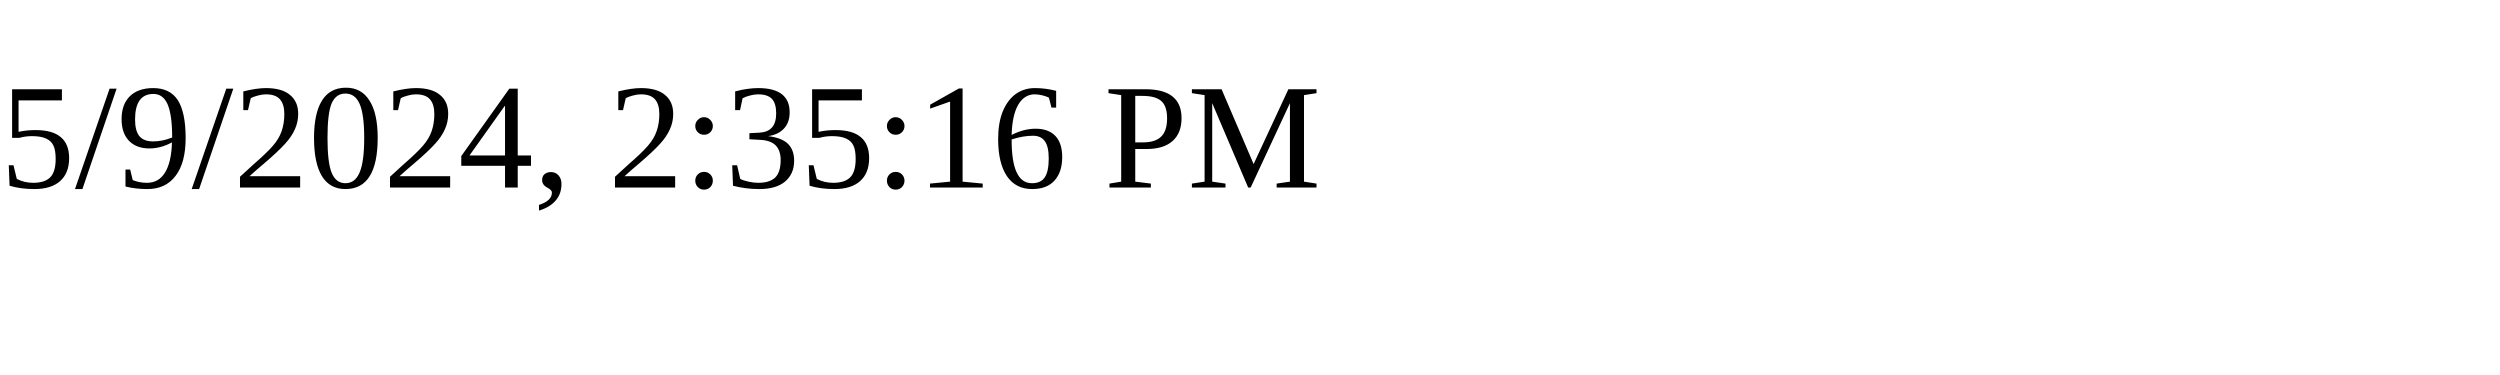
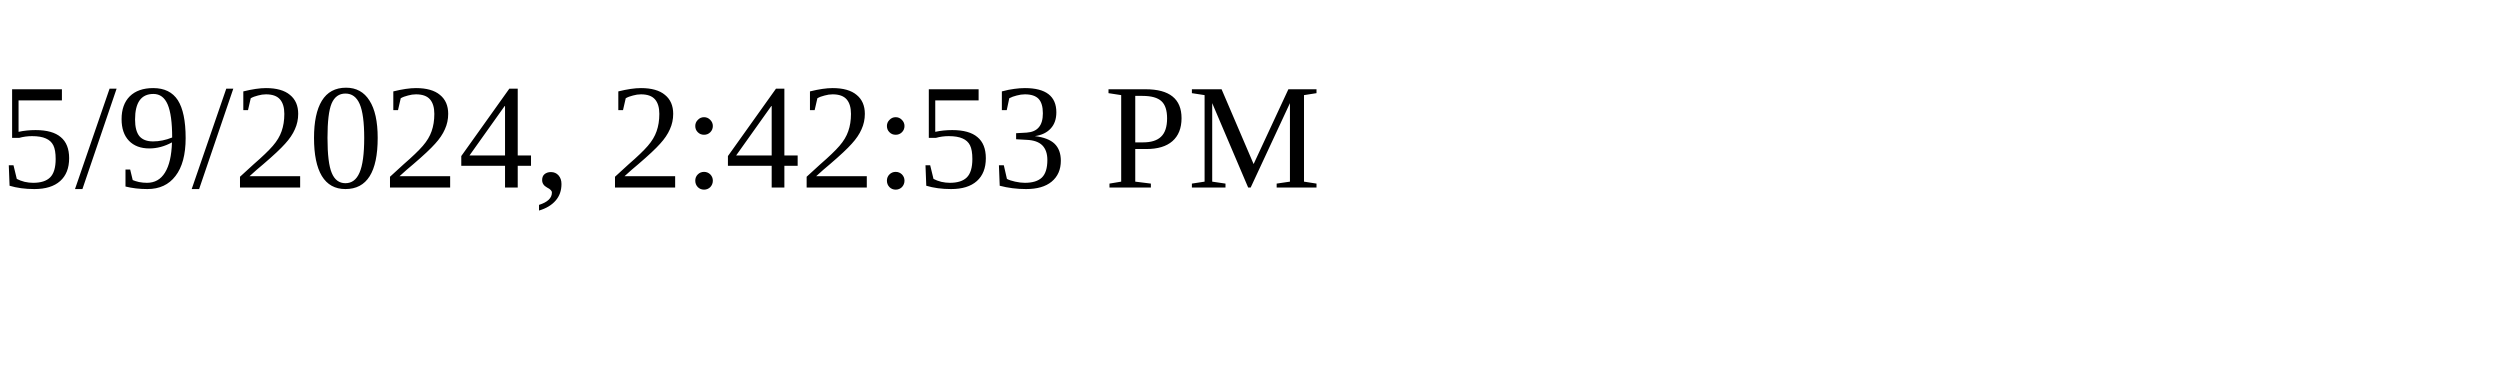
<svg xmlns="http://www.w3.org/2000/svg" height="30" width="200">
-   <text x="0" y="15">5/9/2024, 2:35:16 PM</text>
+   <text x="0" y="15">5/9/2024, 2:42:53 PM</text>
</svg>
